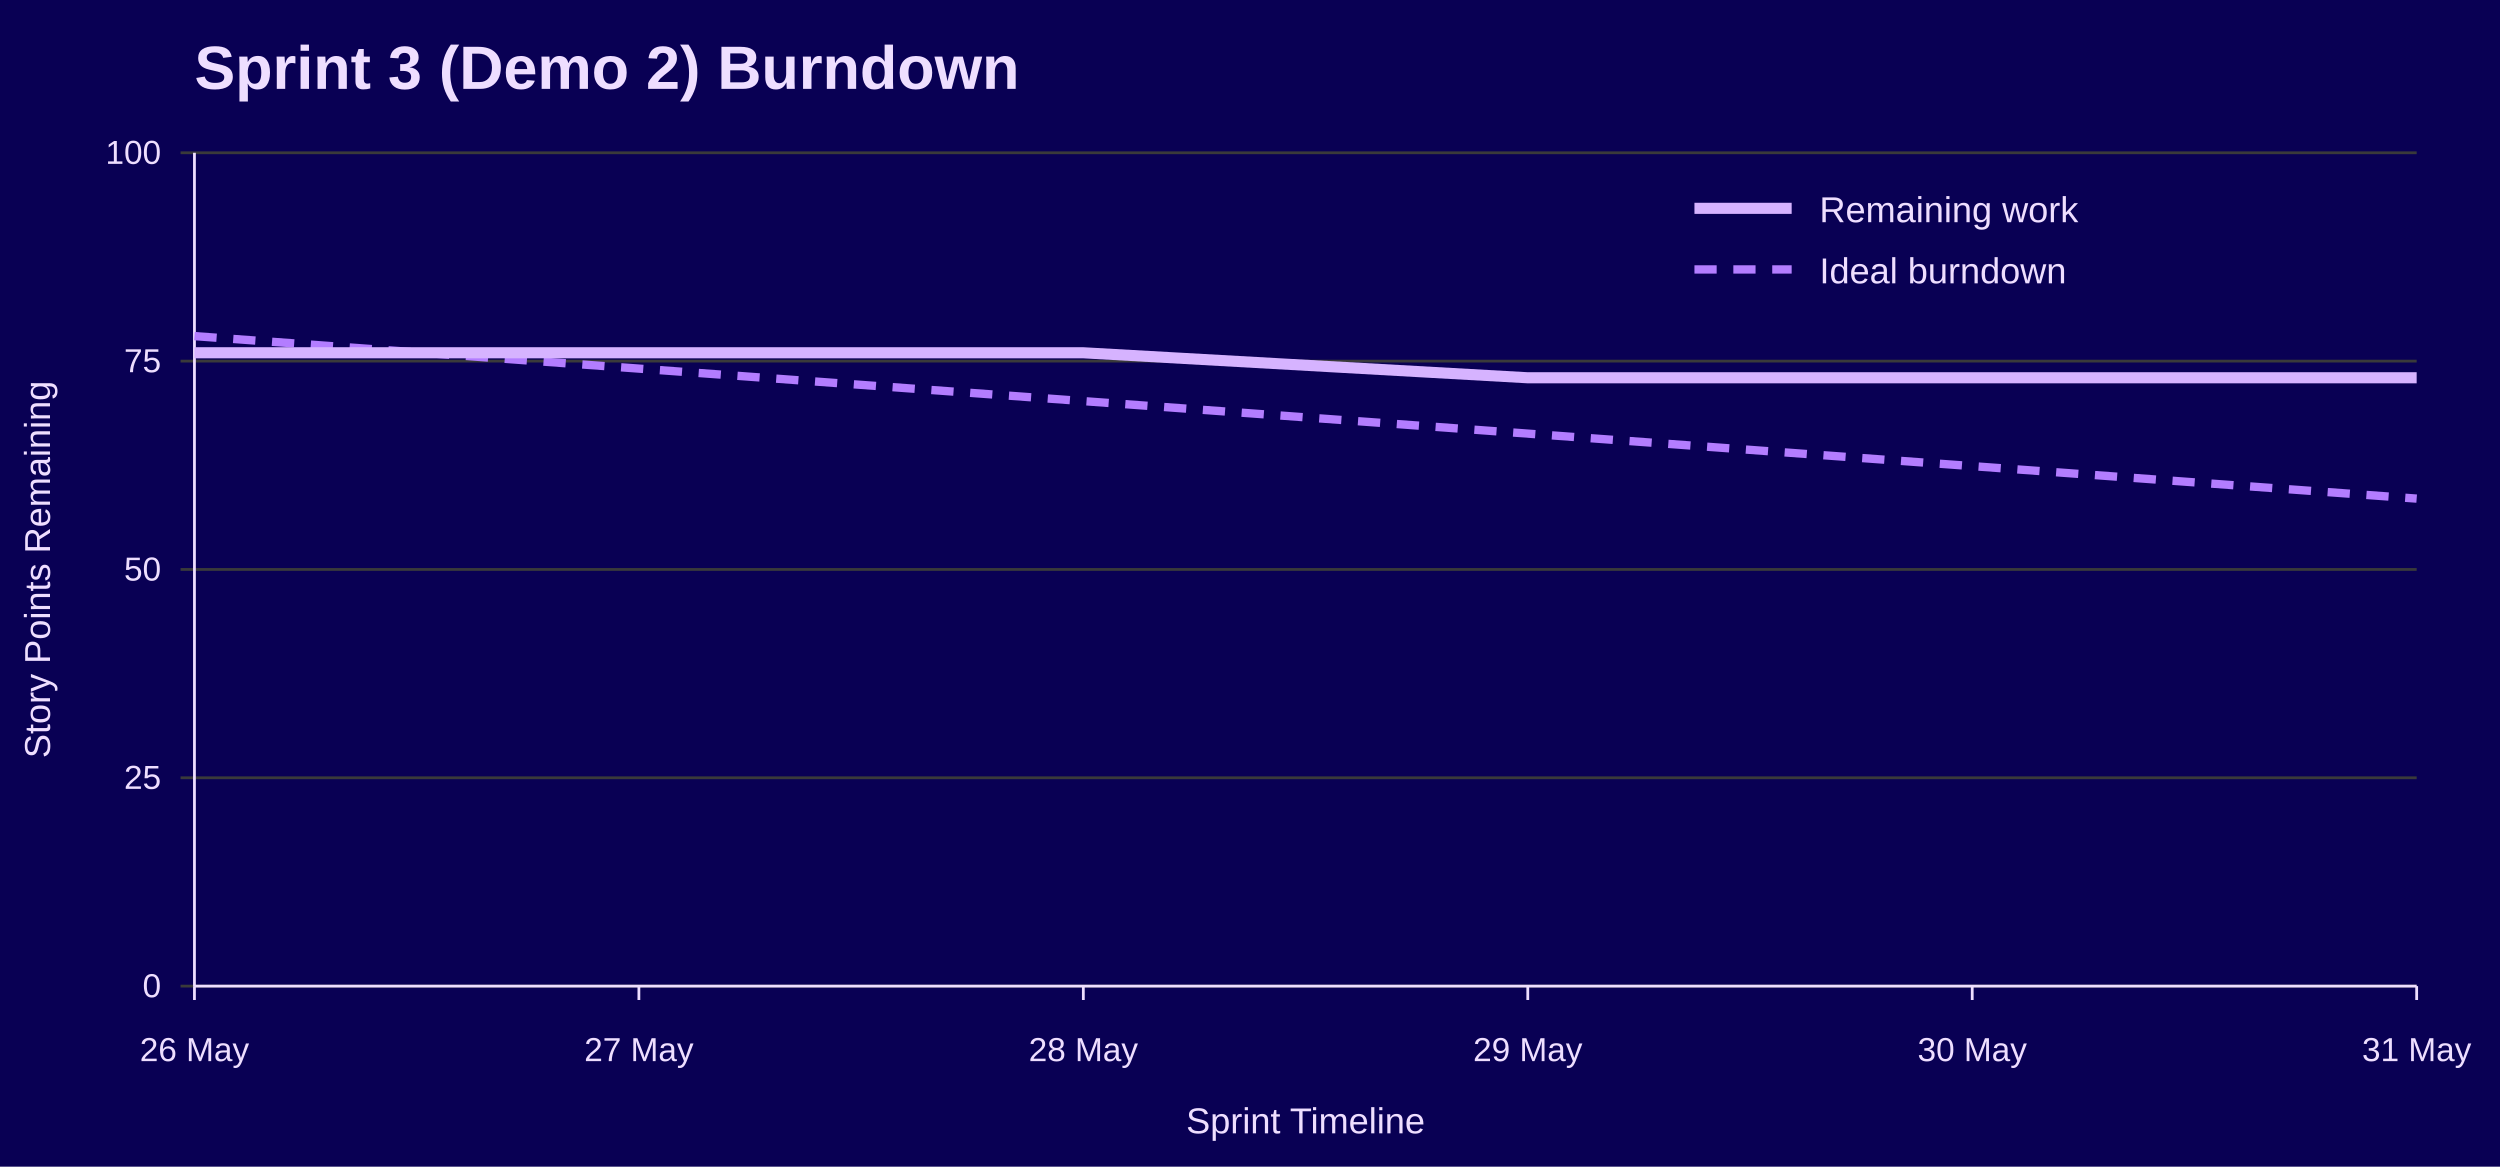
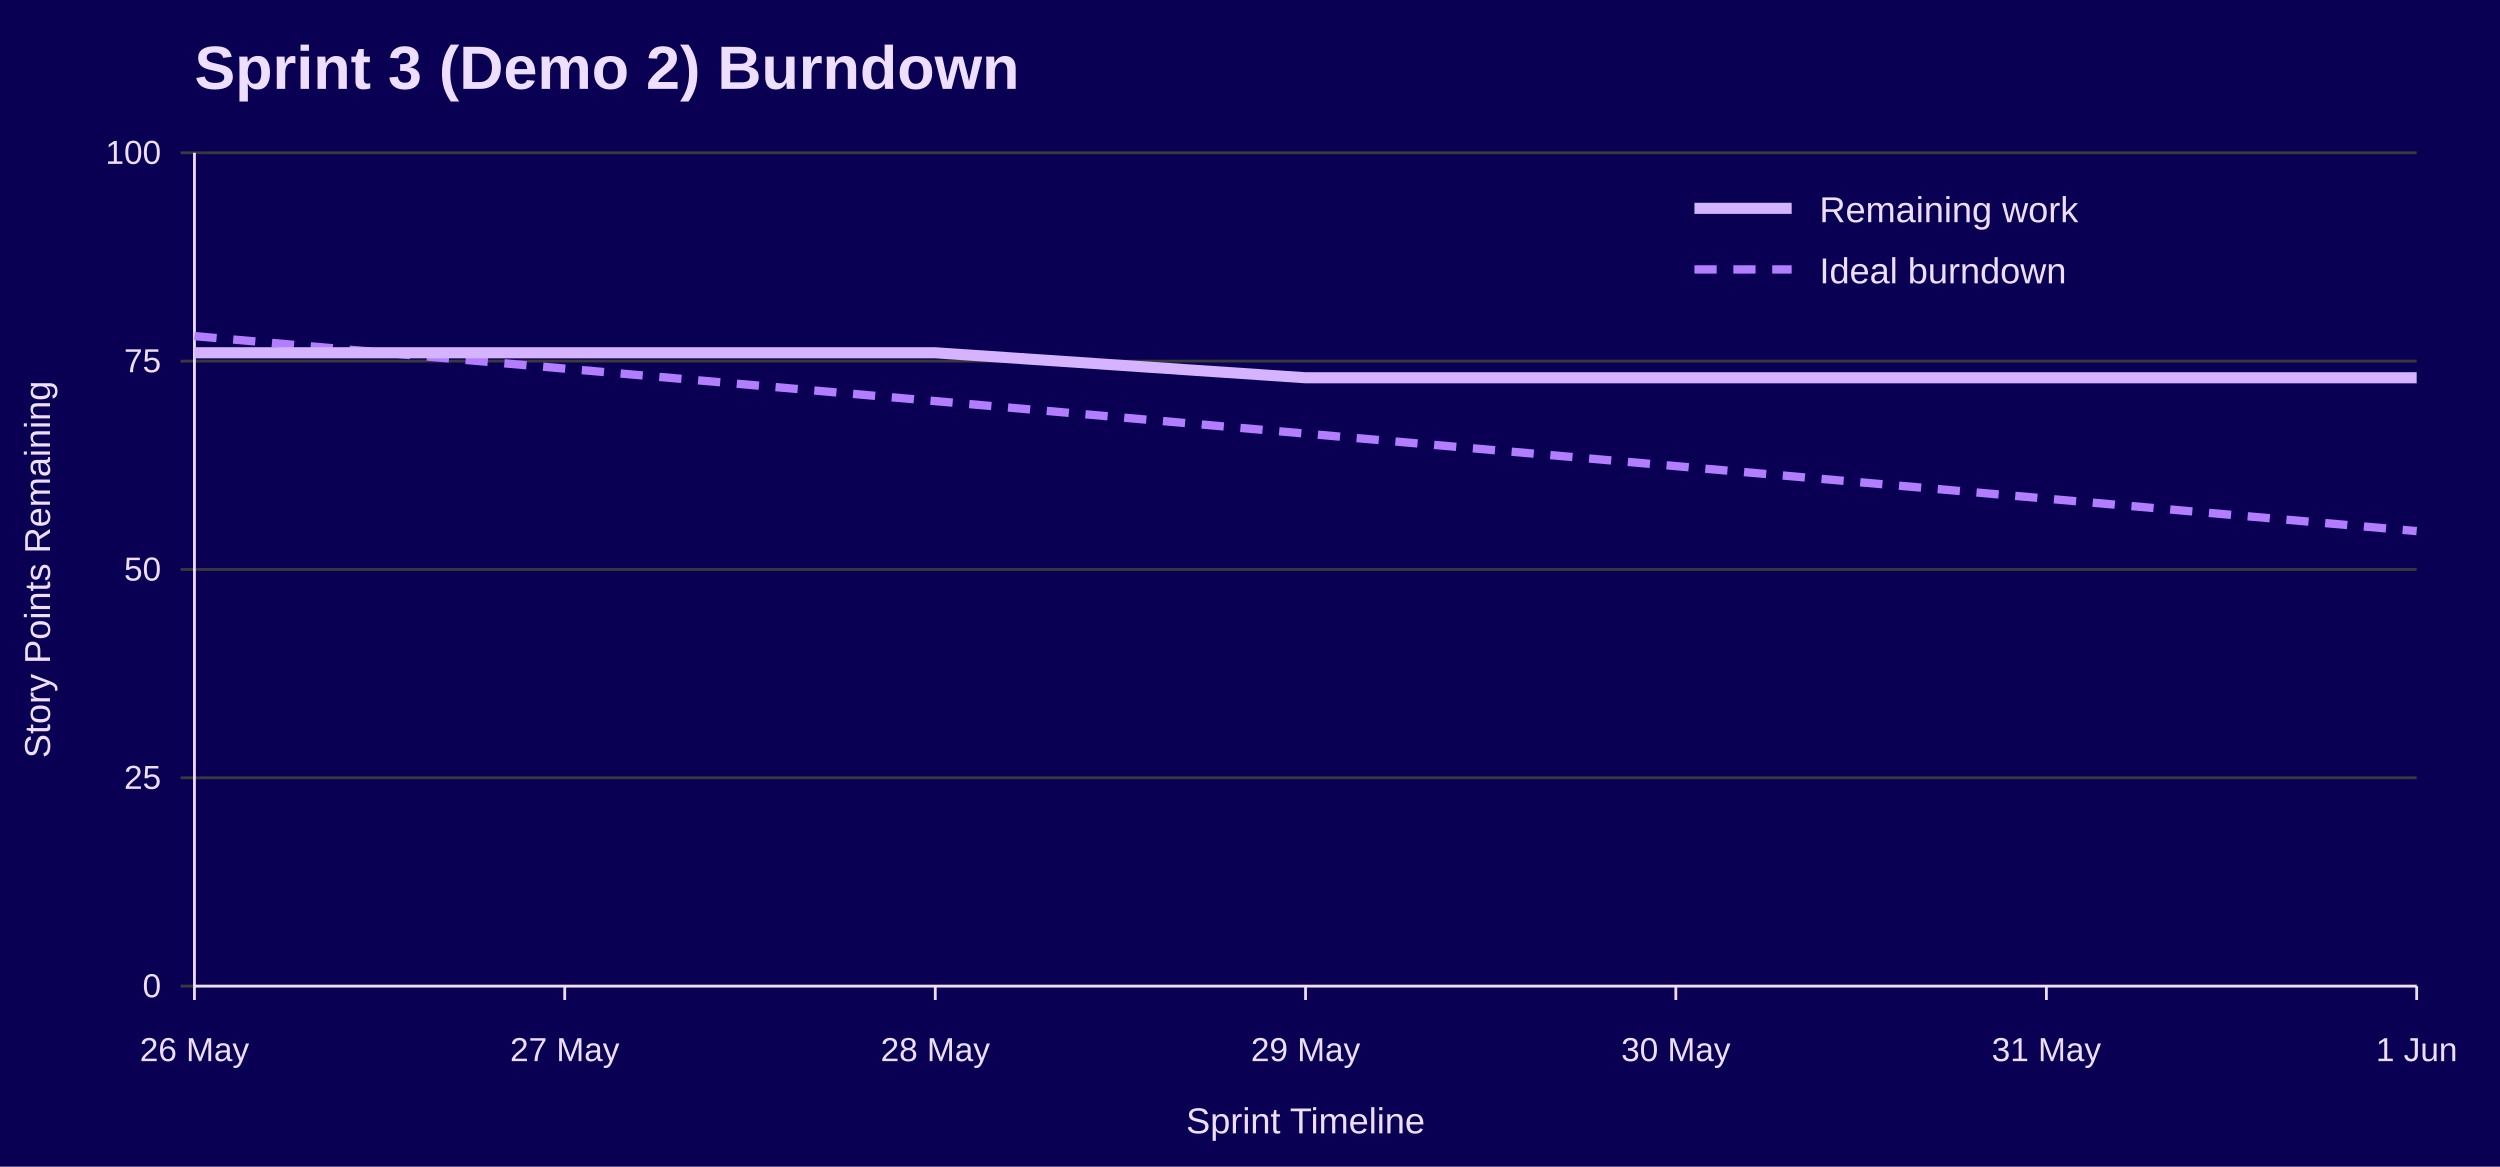
<svg xmlns="http://www.w3.org/2000/svg" width="900" height="420" viewBox="0 0 900 420" role="img" aria-labelledby="title desc">
  <rect width="100%" height="100%" fill="#090054" />
  <text x="70" y="32" font-family="Jost, Arial, Helvetica, sans-serif" font-size="22" font-weight="700" fill="#EEDEFF">Sprint 3 (Demo 2) Burndown</text>
  <line x1="65" y1="355.0" x2="870" y2="355.0" stroke="#3A3A3A" />
  <text x="58" y="359.0" font-family="Overpass, Arial, Helvetica, sans-serif" font-size="12" text-anchor="end" fill="#EEDEFF">0</text>
  <line x1="65" y1="280.0" x2="870" y2="280.0" stroke="#3A3A3A" />
  <text x="58" y="284.0" font-family="Overpass, Arial, Helvetica, sans-serif" font-size="12" text-anchor="end" fill="#EEDEFF">25</text>
  <line x1="65" y1="205.0" x2="870" y2="205.0" stroke="#3A3A3A" />
  <text x="58" y="209.0" font-family="Overpass, Arial, Helvetica, sans-serif" font-size="12" text-anchor="end" fill="#EEDEFF">50</text>
  <line x1="65" y1="130.0" x2="870" y2="130.0" stroke="#3A3A3A" />
  <text x="58" y="134.0" font-family="Overpass, Arial, Helvetica, sans-serif" font-size="12" text-anchor="end" fill="#EEDEFF">75</text>
  <line x1="65" y1="55.0" x2="870" y2="55.0" stroke="#3A3A3A" />
  <text x="58" y="59.0" font-family="Overpass, Arial, Helvetica, sans-serif" font-size="12" text-anchor="end" fill="#EEDEFF">100</text>
  <line x1="70.0" y1="355" x2="70.0" y2="360" stroke="#EEDEFF" />
  <text x="70.0" y="382" font-family="Overpass, Arial, Helvetica, sans-serif" font-size="12" text-anchor="middle" fill="#EEDEFF">26 May</text>
-   <line x1="230.0" y1="355" x2="230.0" y2="360" stroke="#EEDEFF" />
-   <text x="230.0" y="382" font-family="Overpass, Arial, Helvetica, sans-serif" font-size="12" text-anchor="middle" fill="#EEDEFF">27 May</text>
-   <line x1="390.0" y1="355" x2="390.0" y2="360" stroke="#EEDEFF" />
-   <text x="390.0" y="382" font-family="Overpass, Arial, Helvetica, sans-serif" font-size="12" text-anchor="middle" fill="#EEDEFF">28 May</text>
-   <line x1="550.0" y1="355" x2="550.0" y2="360" stroke="#EEDEFF" />
-   <text x="550.0" y="382" font-family="Overpass, Arial, Helvetica, sans-serif" font-size="12" text-anchor="middle" fill="#EEDEFF">29 May</text>
-   <line x1="710.0" y1="355" x2="710.0" y2="360" stroke="#EEDEFF" />
-   <text x="710.0" y="382" font-family="Overpass, Arial, Helvetica, sans-serif" font-size="12" text-anchor="middle" fill="#EEDEFF">30 May</text>
+   <line x1="203.3" y1="355" x2="203.3" y2="360" stroke="#EEDEFF" />
+   <text x="203.3" y="382" font-family="Overpass, Arial, Helvetica, sans-serif" font-size="12" text-anchor="middle" fill="#EEDEFF">27 May</text>
+   <line x1="336.7" y1="355" x2="336.7" y2="360" stroke="#EEDEFF" />
+   <text x="336.7" y="382" font-family="Overpass, Arial, Helvetica, sans-serif" font-size="12" text-anchor="middle" fill="#EEDEFF">28 May</text>
+   <line x1="470.0" y1="355" x2="470.0" y2="360" stroke="#EEDEFF" />
+   <text x="470.0" y="382" font-family="Overpass, Arial, Helvetica, sans-serif" font-size="12" text-anchor="middle" fill="#EEDEFF">29 May</text>
+   <line x1="603.3" y1="355" x2="603.3" y2="360" stroke="#EEDEFF" />
+   <text x="603.3" y="382" font-family="Overpass, Arial, Helvetica, sans-serif" font-size="12" text-anchor="middle" fill="#EEDEFF">30 May</text>
+   <line x1="736.7" y1="355" x2="736.7" y2="360" stroke="#EEDEFF" />
+   <text x="736.7" y="382" font-family="Overpass, Arial, Helvetica, sans-serif" font-size="12" text-anchor="middle" fill="#EEDEFF">31 May</text>
  <line x1="870.0" y1="355" x2="870.0" y2="360" stroke="#EEDEFF" />
-   <text x="870.0" y="382" font-family="Overpass, Arial, Helvetica, sans-serif" font-size="12" text-anchor="middle" fill="#EEDEFF">31 May</text>
+   <text x="870.0" y="382" font-family="Overpass, Arial, Helvetica, sans-serif" font-size="12" text-anchor="middle" fill="#EEDEFF">1 Jun</text>
  <line x1="70" y1="55" x2="70" y2="355" stroke="#EEDEFF" />
  <line x1="70" y1="355" x2="870" y2="355" stroke="#EEDEFF" />
  <text x="18" y="205.0" font-family="Overpass, Arial, Helvetica, sans-serif" font-size="13" text-anchor="middle" transform="rotate(-90 18 205.0)" fill="#EEDEFF">Story Points Remaining</text>
  <text x="470.0" y="408" font-family="Overpass, Arial, Helvetica, sans-serif" font-size="13" text-anchor="middle" fill="#EEDEFF">Sprint Timeline</text>
-   <polyline points="70.0,121.0 230.0,132.7 390.0,144.4 550.0,156.1 710.0,167.8 870.0,179.5" fill="none" stroke="#B37DFF" stroke-width="3" stroke-dasharray="8 6" />
-   <polyline points="70.0,127.0 230.0,127.0 390.0,127.0 550.0,136.0 710.0,136.0 870.0,136.0" fill="none" stroke="#D6B3FF" stroke-width="4" />
+   <polyline points="70.0,121.0 203.3,132.7 336.7,144.4 470.0,156.1 603.3,167.8 736.7,179.5 870.0,191.2" fill="none" stroke="#B37DFF" stroke-width="3" stroke-dasharray="8 6" />
+   <polyline points="70.0,127.0 203.3,127.0 336.7,127.0 470.0,136.0 603.3,136.0 736.7,136.0 870.0,136.0" fill="none" stroke="#D6B3FF" stroke-width="4" />
  <line x1="610" y1="75" x2="645" y2="75" stroke="#D6B3FF" stroke-width="4" />
  <text x="655" y="80" font-family="Overpass, Arial, Helvetica, sans-serif" font-size="13" fill="#EEDEFF">Remaining work</text>
  <line x1="610" y1="97" x2="645" y2="97" stroke="#B37DFF" stroke-width="3" stroke-dasharray="8 6" />
  <text x="655" y="102" font-family="Overpass, Arial, Helvetica, sans-serif" font-size="13" fill="#EEDEFF">Ideal burndown</text>
</svg>
